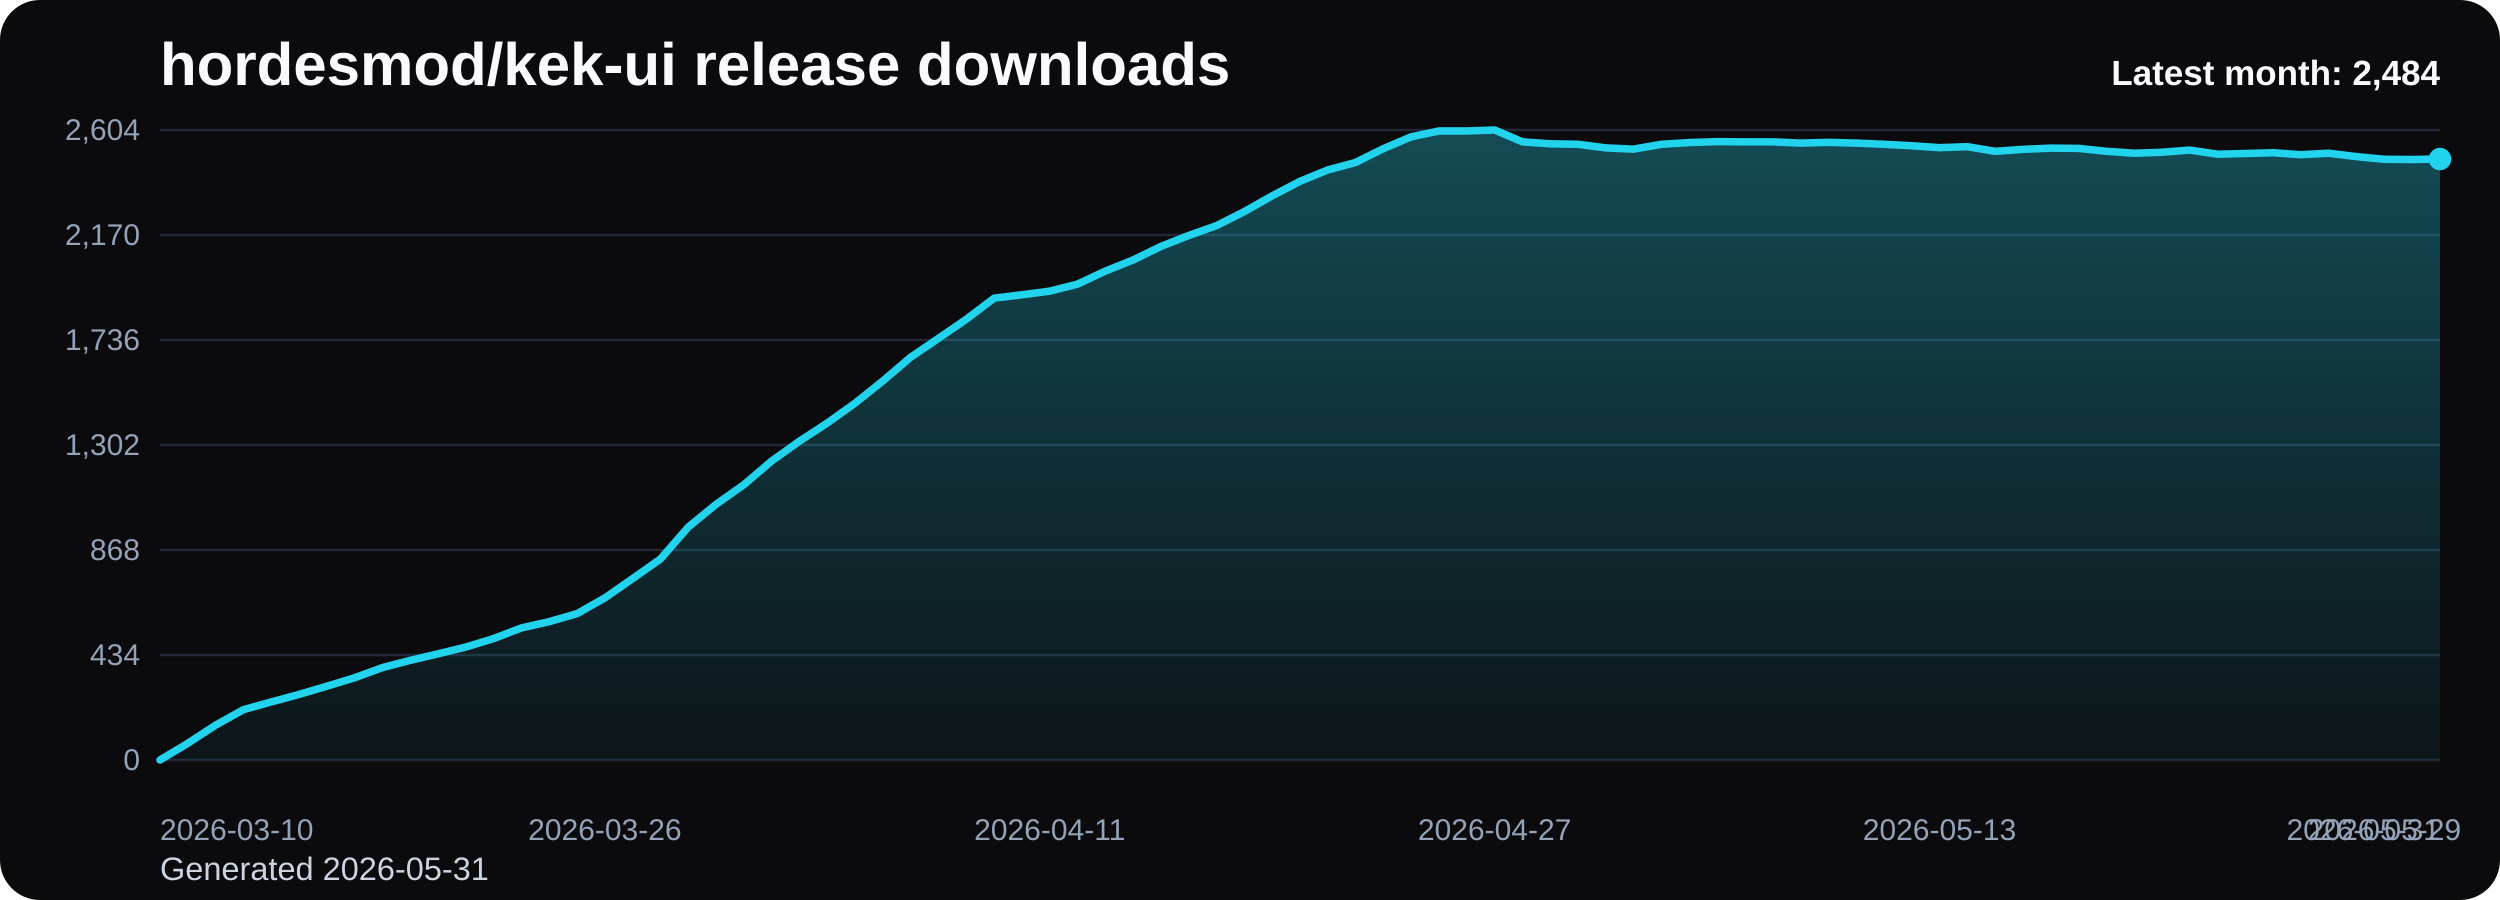
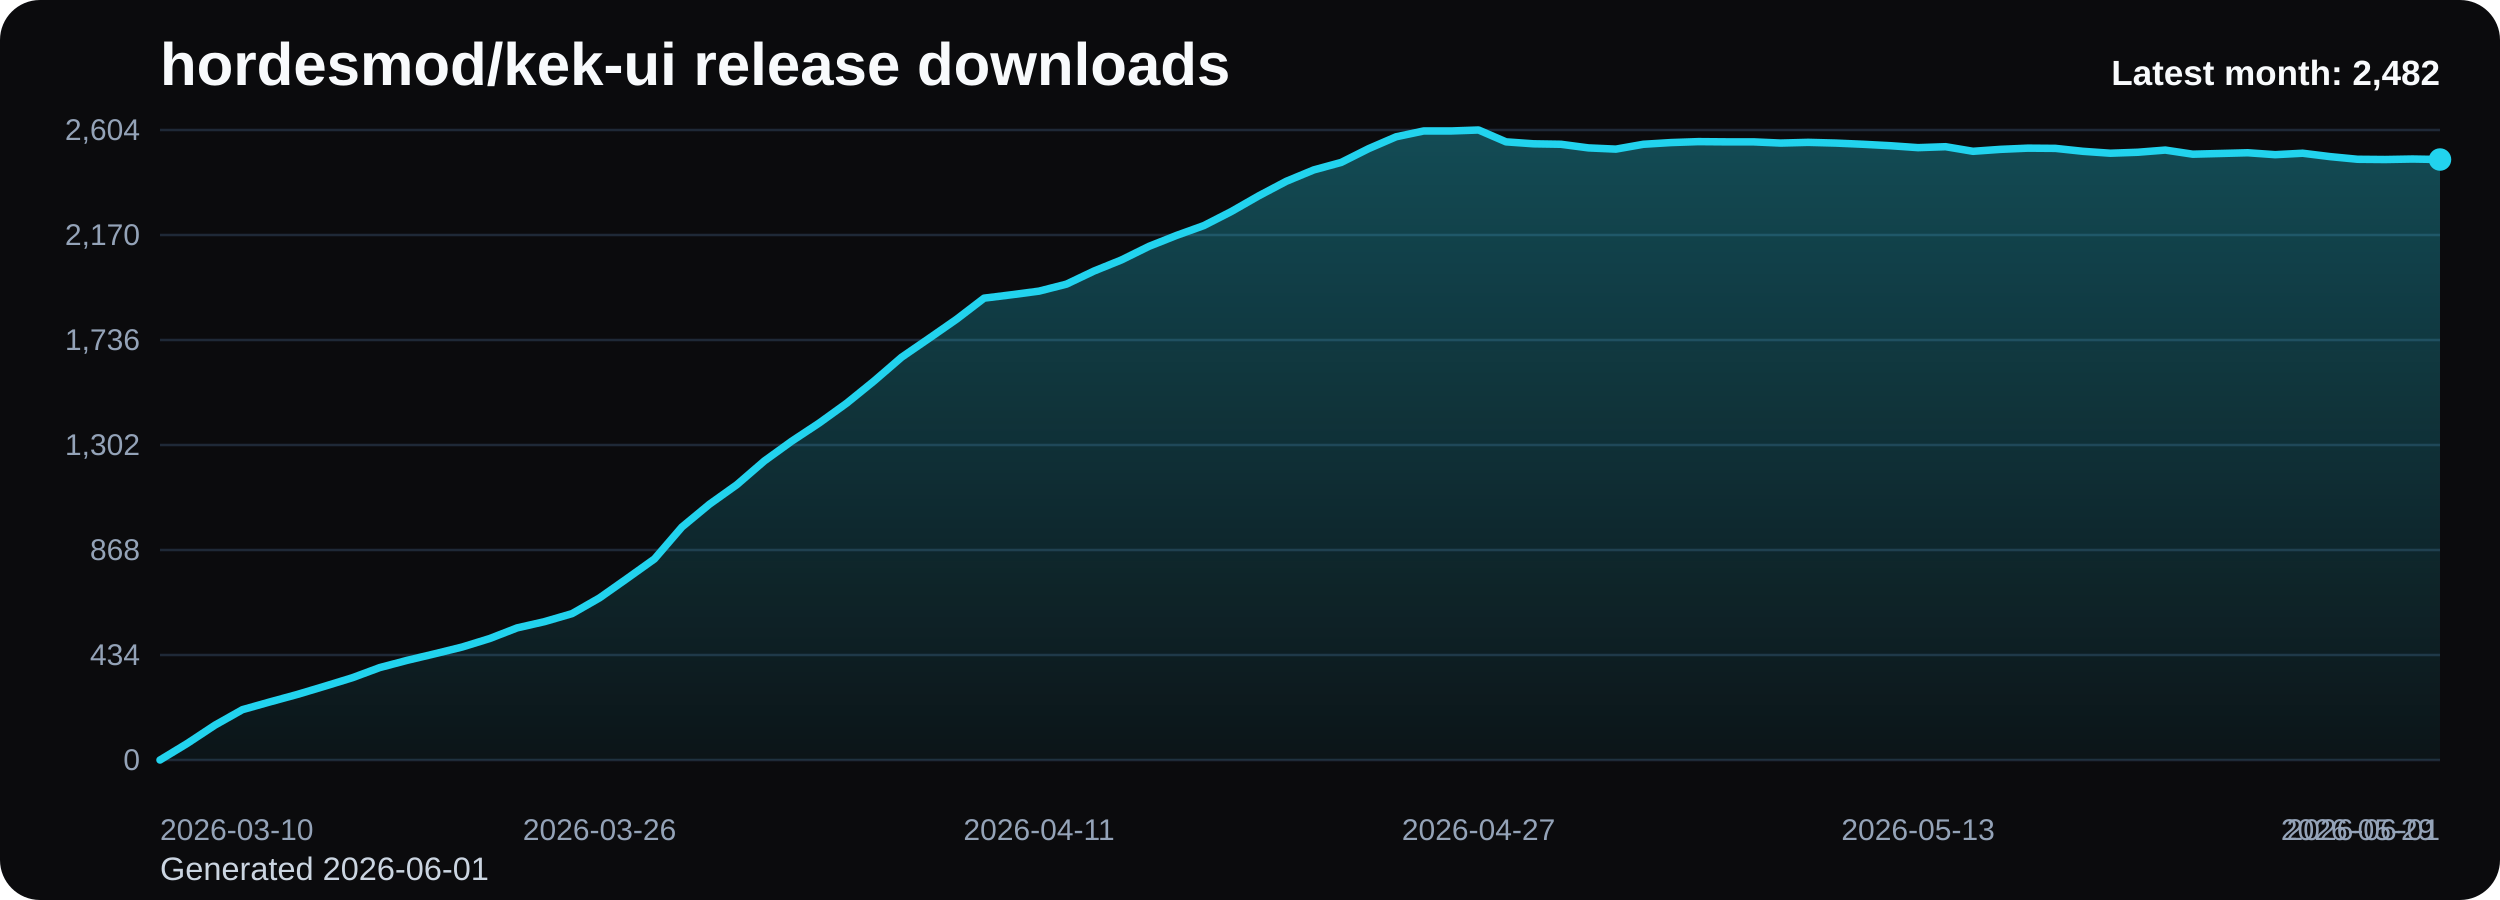
<svg xmlns="http://www.w3.org/2000/svg" viewBox="0 0 1000 360" role="img" aria-label="hordesmod/kek-ui release downloads chart">
  <defs>
    <linearGradient id="fill-monthly-black" x1="0" y1="0" x2="0" y2="1">
      <stop offset="0%" stop-color="#22d3ee" stop-opacity="0.32" />
      <stop offset="100%" stop-color="#22d3ee" stop-opacity="0.05" />
    </linearGradient>
    <style>
      .bg { fill: #0b0b0d; }
      .title { font: 700 24px Arial, sans-serif; fill: #f8fafc; }
      .sub { font: 400 13px Arial, sans-serif; fill: #cbd5e1; }
      .grid { stroke: #1f2937; stroke-width: 1; }
      .axis { font: 400 12px Arial, sans-serif; fill: #94a3b8; }
      .line { fill: none; stroke: #22d3ee; stroke-width: 3; stroke-linecap: round; stroke-linejoin: round; }
      .dot { fill: #22d3ee; }
      .value { font: 600 11px Arial, sans-serif; fill: #cbd5e1; }
      .latest { font: 700 14px Arial, sans-serif; fill: #f8fafc; }
    </style>
  </defs>
  <rect class="bg" x="0" y="0" width="1000" height="360" rx="16" />
  <text class="title" x="64" y="34">hordesmod/kek-ui release downloads</text>
-   <text class="sub" x="64" y="352">Generated 2026-05-31</text>
+   <text class="sub" x="64" y="352">Generated 2026-06-01</text>
  <line x1="64" y1="52.00" x2="976" y2="52.00" class="grid" />
  <text x="56" y="56.00" text-anchor="end" class="axis">2,604</text>
  <line x1="64" y1="94.00" x2="976" y2="94.00" class="grid" />
  <text x="56" y="98.00" text-anchor="end" class="axis">2,170</text>
  <line x1="64" y1="136.00" x2="976" y2="136.00" class="grid" />
  <text x="56" y="140.00" text-anchor="end" class="axis">1,736</text>
  <line x1="64" y1="178.00" x2="976" y2="178.00" class="grid" />
  <text x="56" y="182.00" text-anchor="end" class="axis">1,302</text>
  <line x1="64" y1="220.00" x2="976" y2="220.00" class="grid" />
  <text x="56" y="224.00" text-anchor="end" class="axis">868</text>
  <line x1="64" y1="262.00" x2="976" y2="262.00" class="grid" />
  <text x="56" y="266.00" text-anchor="end" class="axis">434</text>
  <line x1="64" y1="304.00" x2="976" y2="304.00" class="grid" />
  <text x="56" y="308.00" text-anchor="end" class="axis">0</text>
-   <path d="M 64.00 304 L 64.00 304.00 L 75.12 297.32 L 86.24 290.06 L 97.37 283.87 L 108.49 280.77 L 119.61 277.77 L 130.73 274.48 L 141.85 271.10 L 152.98 267.03 L 164.10 264.13 L 175.22 261.52 L 186.34 258.81 L 197.46 255.42 L 208.59 251.16 L 219.71 248.65 L 230.83 245.45 L 241.95 239.16 L 253.07 231.42 L 264.20 223.58 L 275.32 210.81 L 286.44 201.71 L 297.56 193.87 L 308.68 184.39 L 319.80 176.45 L 330.93 169.19 L 342.05 161.26 L 353.17 152.35 L 364.29 142.87 L 375.41 135.32 L 386.54 127.68 L 397.66 119.26 L 408.78 117.90 L 419.90 116.45 L 431.02 113.65 L 442.15 108.42 L 453.27 103.97 L 464.39 98.55 L 475.51 94.19 L 486.63 90.23 L 497.76 84.61 L 508.88 78.32 L 520.00 72.52 L 531.12 67.97 L 542.24 64.97 L 553.37 59.45 L 564.49 54.71 L 575.61 52.39 L 586.73 52.39 L 597.85 52.00 L 608.98 56.74 L 620.10 57.52 L 631.22 57.71 L 642.34 59.16 L 653.46 59.65 L 664.59 57.71 L 675.71 57.03 L 686.83 56.65 L 697.95 56.74 L 709.07 56.74 L 720.20 57.23 L 731.32 56.94 L 742.44 57.23 L 753.56 57.71 L 764.68 58.29 L 775.80 59.06 L 786.93 58.68 L 798.05 60.52 L 809.17 59.74 L 820.29 59.26 L 831.41 59.35 L 842.54 60.52 L 853.66 61.29 L 864.78 60.90 L 875.90 60.03 L 887.02 61.68 L 898.15 61.39 L 909.27 61.10 L 920.39 61.87 L 931.51 61.29 L 942.63 62.65 L 953.76 63.71 L 964.88 63.81 L 976.00 63.61 L 976.00 304 Z" fill="url(#fill-monthly-black)" />
-   <polyline class="line" points="64.00,304.00 75.12,297.32 86.24,290.06 97.37,283.87 108.49,280.77 119.61,277.77 130.73,274.48 141.85,271.10 152.98,267.03 164.10,264.13 175.22,261.52 186.34,258.81 197.46,255.42 208.59,251.16 219.71,248.65 230.83,245.45 241.95,239.16 253.07,231.42 264.20,223.58 275.32,210.81 286.44,201.71 297.56,193.87 308.68,184.39 319.80,176.45 330.93,169.19 342.05,161.26 353.17,152.35 364.29,142.87 375.41,135.32 386.54,127.68 397.66,119.26 408.78,117.90 419.90,116.45 431.02,113.65 442.15,108.42 453.27,103.97 464.39,98.55 475.51,94.19 486.63,90.23 497.76,84.61 508.88,78.32 520.00,72.52 531.12,67.97 542.24,64.97 553.37,59.45 564.49,54.71 575.61,52.39 586.73,52.39 597.85,52.00 608.98,56.74 620.10,57.52 631.22,57.71 642.34,59.16 653.46,59.65 664.59,57.71 675.71,57.03 686.83,56.65 697.95,56.74 709.07,56.74 720.20,57.23 731.32,56.94 742.44,57.23 753.56,57.71 764.68,58.29 775.80,59.06 786.93,58.68 798.05,60.52 809.17,59.74 820.29,59.26 831.41,59.35 842.54,60.52 853.66,61.29 864.78,60.90 875.90,60.03 887.02,61.68 898.15,61.39 909.27,61.10 920.39,61.87 931.51,61.29 942.63,62.65 953.76,63.71 964.88,63.81 976.00,63.61" />
-   <circle class="dot" cx="976.00" cy="63.61" r="4.5" />
+   <path d="M 64.00 304 L 64.00 304.00 L 74.99 297.32 L 85.98 290.06 L 96.96 283.87 L 107.95 280.77 L 118.94 277.77 L 129.93 274.48 L 140.92 271.10 L 151.90 267.03 L 162.89 264.13 L 173.88 261.52 L 184.87 258.81 L 195.86 255.42 L 206.84 251.16 L 217.83 248.65 L 228.82 245.45 L 239.81 239.16 L 250.80 231.42 L 261.78 223.58 L 272.77 210.81 L 283.76 201.71 L 294.75 193.87 L 305.73 184.39 L 316.72 176.45 L 327.71 169.19 L 338.70 161.26 L 349.69 152.35 L 360.67 142.87 L 371.66 135.32 L 382.65 127.68 L 393.64 119.26 L 404.63 117.90 L 415.61 116.45 L 426.60 113.65 L 437.59 108.42 L 448.58 103.97 L 459.57 98.55 L 470.55 94.19 L 481.54 90.23 L 492.53 84.61 L 503.52 78.32 L 514.51 72.52 L 525.49 67.97 L 536.48 64.97 L 547.47 59.45 L 558.46 54.71 L 569.45 52.39 L 580.43 52.39 L 591.42 52.00 L 602.41 56.74 L 613.40 57.52 L 624.39 57.71 L 635.37 59.16 L 646.36 59.65 L 657.35 57.71 L 668.34 57.03 L 679.33 56.65 L 690.31 56.74 L 701.30 56.74 L 712.29 57.23 L 723.28 56.94 L 734.27 57.23 L 745.25 57.71 L 756.24 58.29 L 767.23 59.06 L 778.22 58.68 L 789.20 60.52 L 800.19 59.74 L 811.18 59.26 L 822.17 59.35 L 833.16 60.52 L 844.14 61.29 L 855.13 60.90 L 866.12 60.03 L 877.11 61.68 L 888.10 61.39 L 899.08 61.10 L 910.07 61.87 L 921.06 61.29 L 932.05 62.65 L 943.04 63.71 L 954.02 63.81 L 965.01 63.61 L 976.00 63.81 L 976.00 304 Z" fill="url(#fill-monthly-black)" />
+   <polyline class="line" points="64.00,304.00 74.99,297.32 85.98,290.06 96.96,283.87 107.95,280.77 118.94,277.77 129.93,274.48 140.92,271.10 151.90,267.03 162.89,264.13 173.88,261.52 184.87,258.81 195.86,255.42 206.84,251.16 217.83,248.65 228.82,245.45 239.81,239.16 250.80,231.42 261.78,223.58 272.77,210.81 283.76,201.71 294.75,193.87 305.73,184.39 316.72,176.45 327.71,169.19 338.70,161.26 349.69,152.35 360.67,142.87 371.66,135.32 382.65,127.68 393.64,119.26 404.63,117.90 415.61,116.45 426.60,113.65 437.59,108.42 448.58,103.97 459.57,98.55 470.55,94.19 481.54,90.23 492.53,84.61 503.52,78.32 514.51,72.52 525.49,67.97 536.48,64.97 547.47,59.45 558.46,54.71 569.45,52.39 580.43,52.39 591.42,52.00 602.41,56.74 613.40,57.52 624.39,57.71 635.37,59.16 646.36,59.65 657.35,57.71 668.34,57.03 679.33,56.65 690.31,56.74 701.30,56.74 712.29,57.23 723.28,56.94 734.27,57.23 745.25,57.71 756.24,58.29 767.23,59.06 778.22,58.68 789.20,60.52 800.19,59.74 811.18,59.26 822.17,59.35 833.16,60.52 844.14,61.29 855.13,60.90 866.12,60.03 877.11,61.68 888.10,61.39 899.08,61.10 910.07,61.87 921.06,61.29 932.05,62.65 943.04,63.71 954.02,63.81 965.01,63.61 976.00,63.81" />
+   <circle class="dot" cx="976.00" cy="63.81" r="4.5" />
  <text class="axis" x="64.00" y="336" text-anchor="start">2026-03-10</text>
-   <text class="axis" x="241.95" y="336" text-anchor="middle">2026-03-26</text>
-   <text class="axis" x="419.90" y="336" text-anchor="middle">2026-04-11</text>
-   <text class="axis" x="597.85" y="336" text-anchor="middle">2026-04-27</text>
-   <text class="axis" x="775.80" y="336" text-anchor="middle">2026-05-13</text>
-   <text class="axis" x="953.76" y="336" text-anchor="middle">2026-05-29</text>
-   <text class="axis" x="976.00" y="336" text-anchor="end">2026-05-31</text>
-   <text class="latest" x="976" y="34" text-anchor="end">Latest month: 2,484</text>
+   <text class="axis" x="239.81" y="336" text-anchor="middle">2026-03-26</text>
+   <text class="axis" x="415.61" y="336" text-anchor="middle">2026-04-11</text>
+   <text class="axis" x="591.42" y="336" text-anchor="middle">2026-04-27</text>
+   <text class="axis" x="767.23" y="336" text-anchor="middle">2026-05-13</text>
+   <text class="axis" x="943.04" y="336" text-anchor="middle">2026-05-29</text>
+   <text class="axis" x="976.00" y="336" text-anchor="end">2026-06-01</text>
+   <text class="latest" x="976" y="34" text-anchor="end">Latest month: 2,482</text>
</svg>
